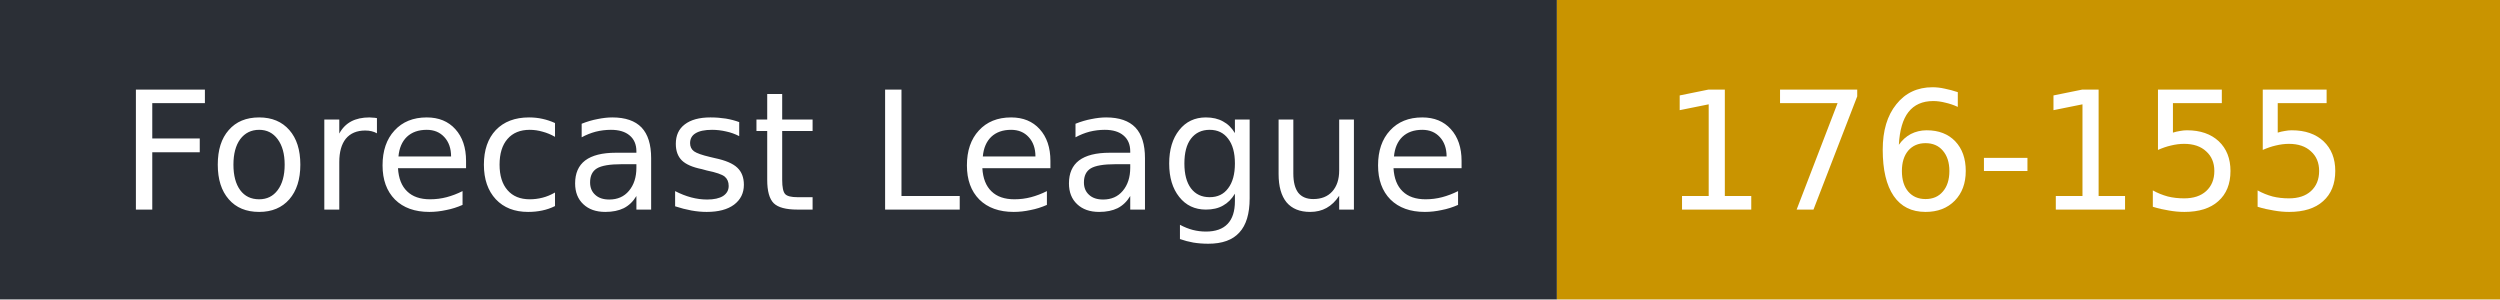
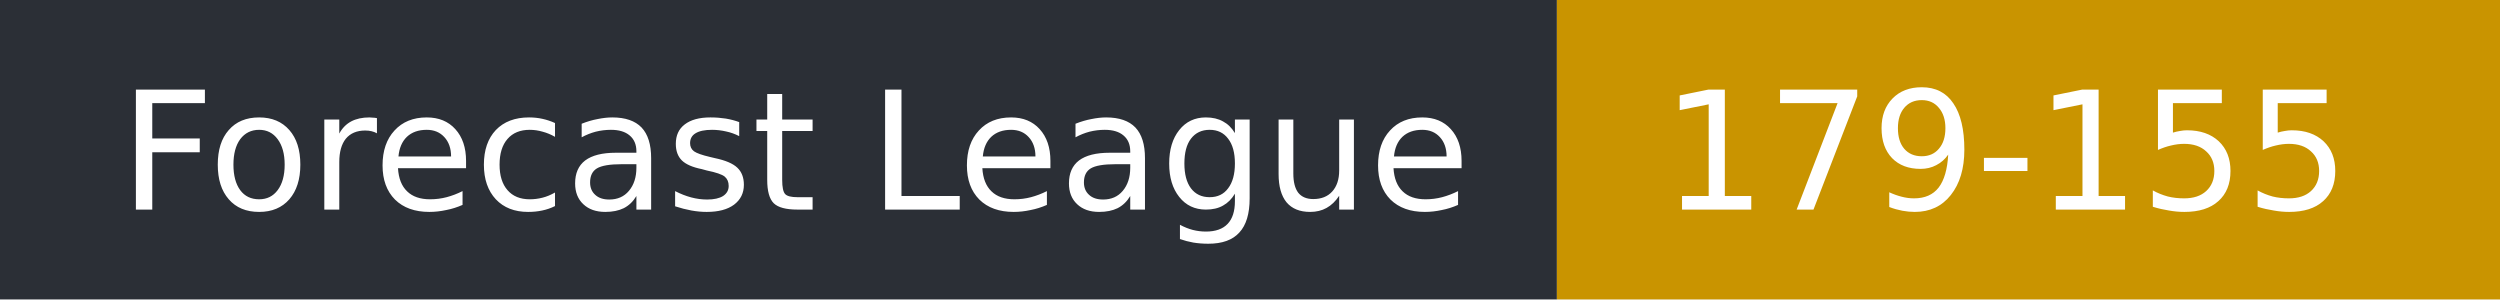
- <svg xmlns="http://www.w3.org/2000/svg" width="167" height="20" role="img" aria-label="Forecast League: 176-155">
+ <svg xmlns="http://www.w3.org/2000/svg" width="167" height="20" role="img" aria-label="Forecast League: 179-155">
  <rect width="104" height="20" fill="#2b2f36" />
  <rect x="104" width="63" height="20" fill="#c99400" />
  <g fill="#fff" font-family="Verdana,DejaVu Sans,sans-serif" font-size="11">
    <text x="8" y="14">Forecast League</text>
-     <text x="111" y="14">176-155</text>
+     <text x="111" y="14">179-155</text>
  </g>
</svg>
